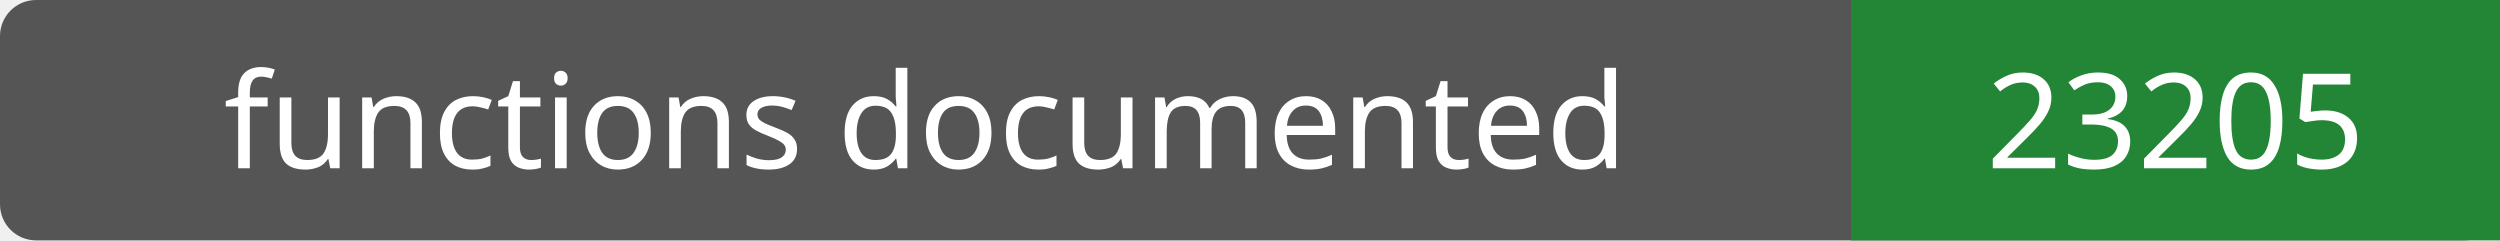
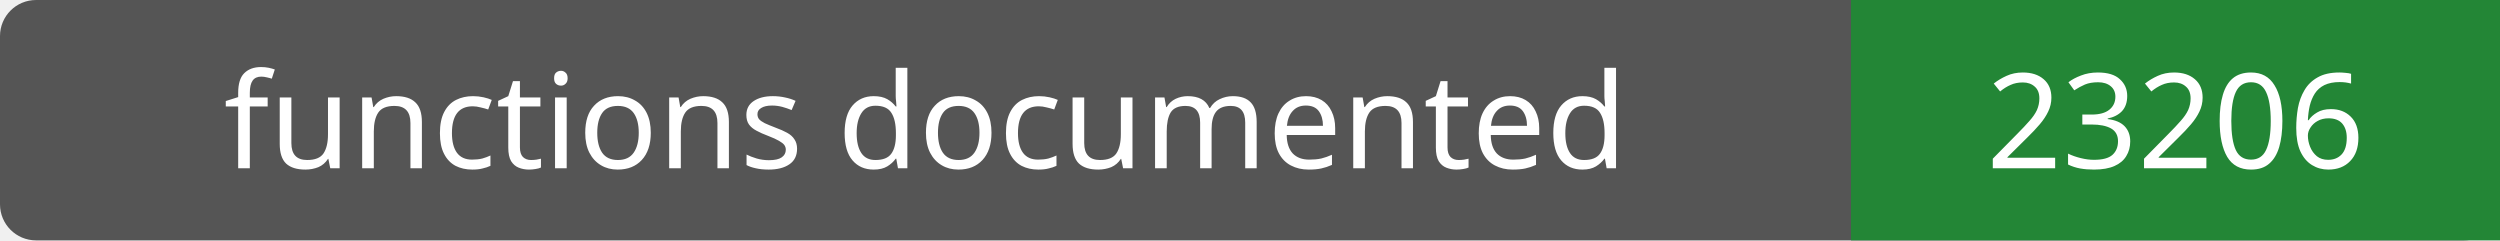
- <svg xmlns="http://www.w3.org/2000/svg" width="208" height="20" role="img" aria-label="functions documented: 23205">
+ <svg xmlns="http://www.w3.org/2000/svg" width="208" height="20" role="img" aria-label="functions documented: 23206">
  <rect width="208" height="20" rx="3" fill="#555" />
  <path fill="#238636" d="M154 0h54v20H154z" />
  <g fill="#fff" text-anchor="middle" font-family="Verdana,sans-serif" font-size="11">
    <text x="77.0" y="14">functions documented</text>
-     <text x="181.0" y="14">23205</text>
+     <text x="181.0" y="14">23206</text>
  </g>
</svg>
